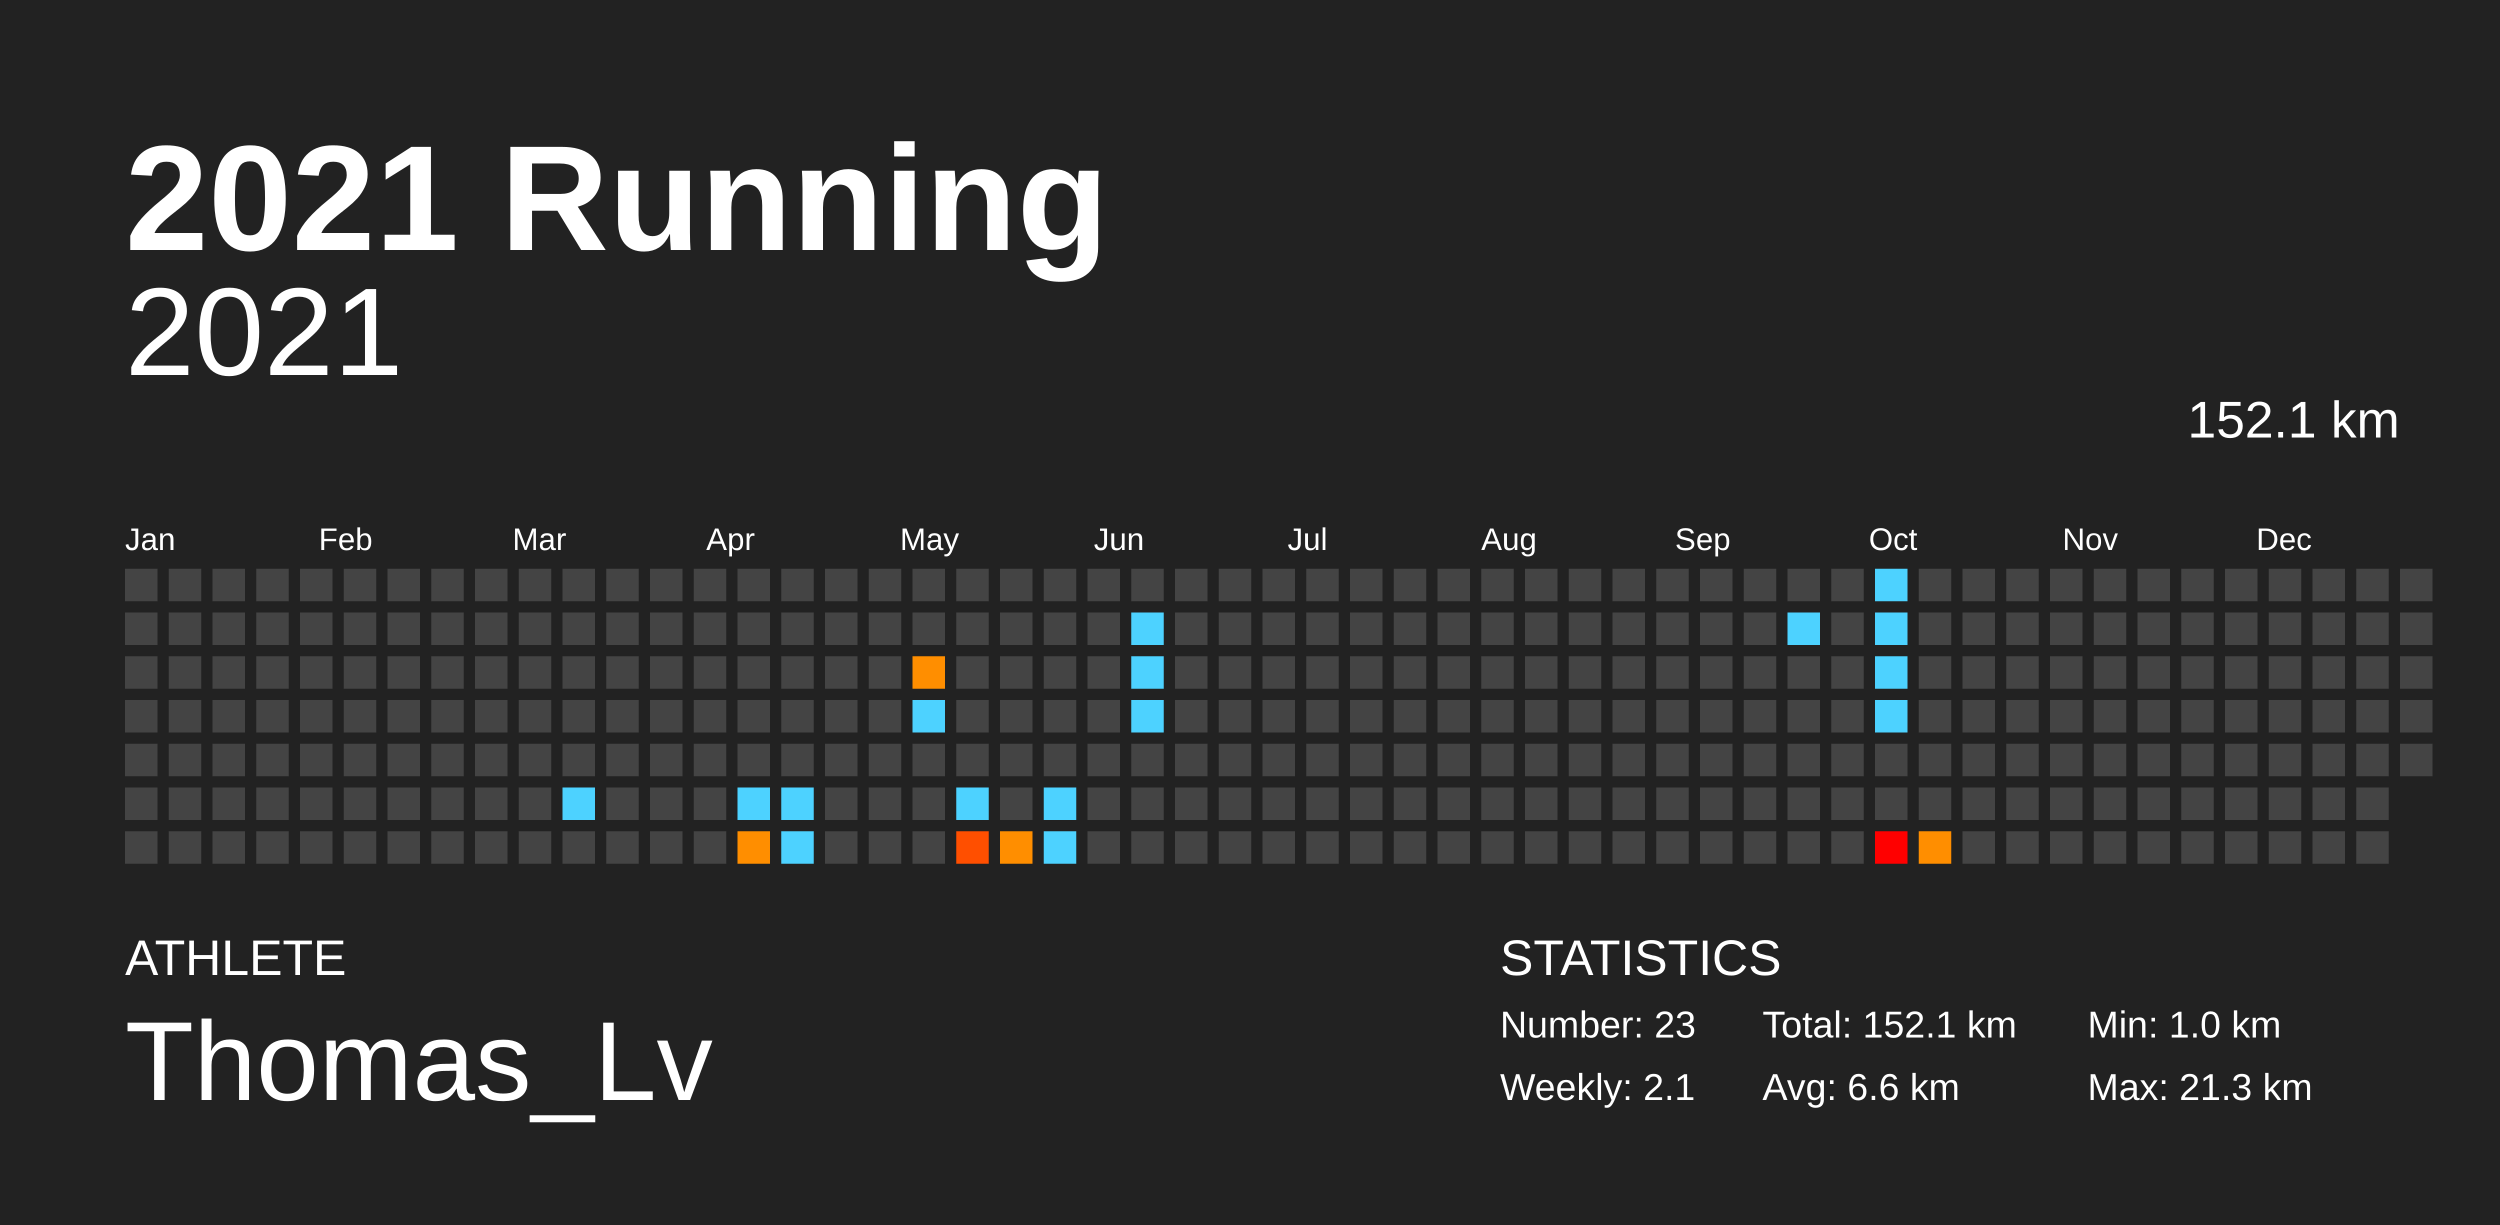
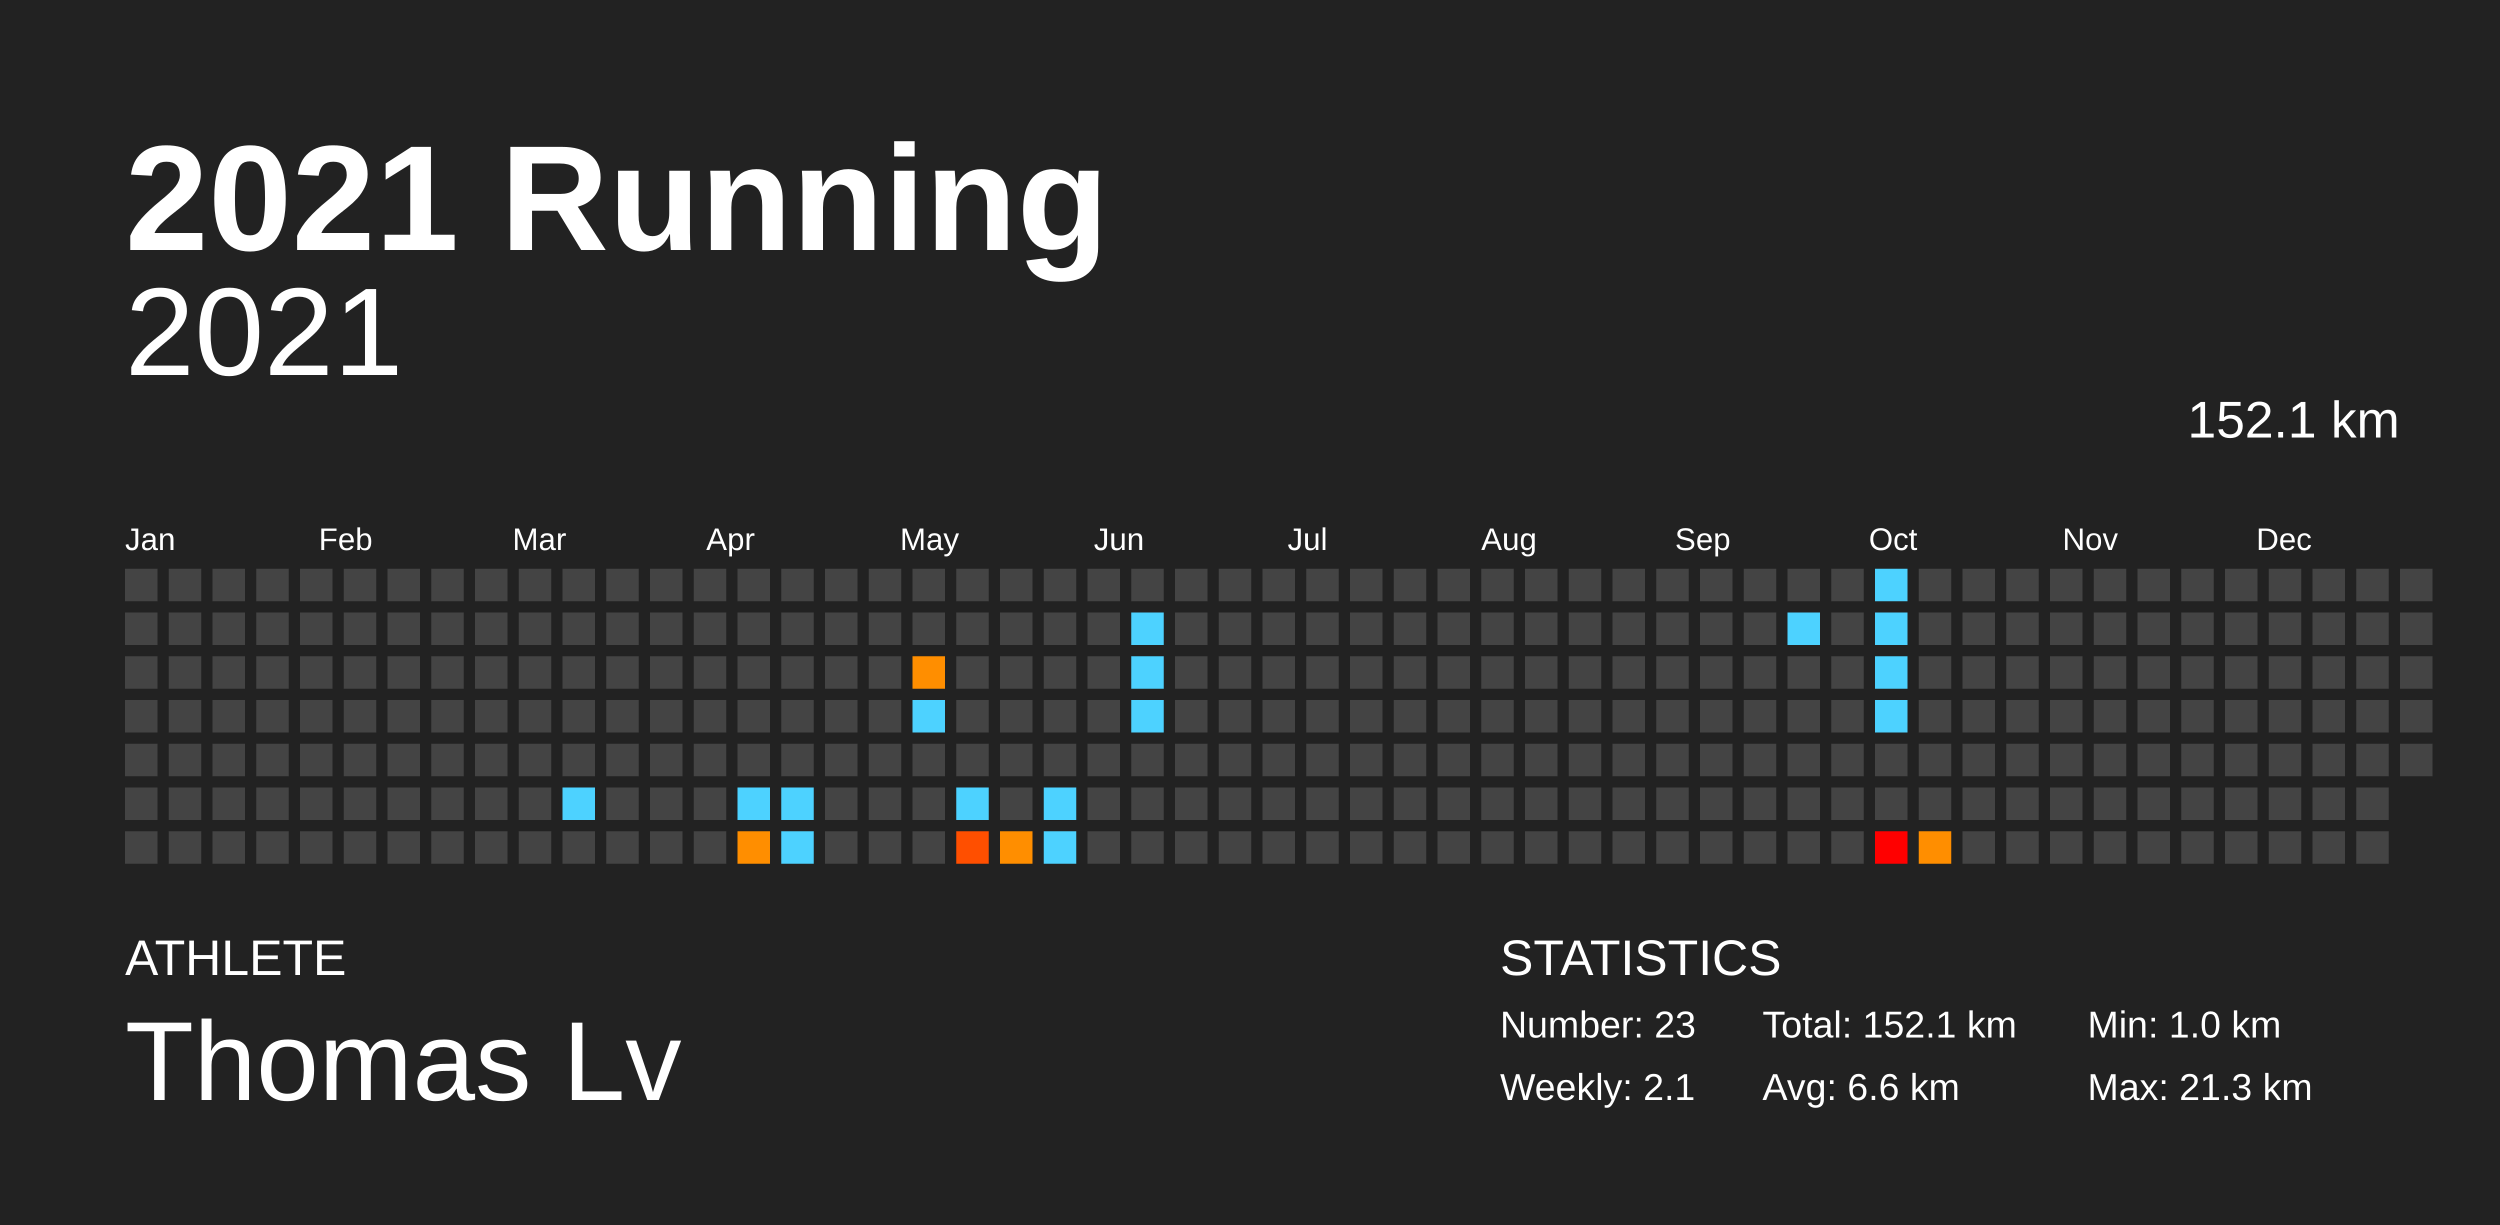
<svg xmlns="http://www.w3.org/2000/svg" baseProfile="full" height="98mm" version="1.1" viewBox="0,0,200,98" width="200mm">
  <defs />
  <rect fill="#222222" height="98" width="200" x="0" y="0" />
  <text fill="#FFFFFF" style="font-size:12px; font-family:Arial; font-weight:bold;" x="10" y="20">2021 Running</text>
  <text fill="#FFFFFF" style="font-size:4px; font-family:Arial" x="10" y="78">ATHLETE</text>
-   <text fill="#FFFFFF" style="font-size:9px; font-family:Arial" x="10" y="88">Thomas_Lv</text>
+   <text fill="#FFFFFF" style="font-size:9px; font-family:Arial" x="10" y="88">Thomas Lv</text>
  <text fill="#FFFFFF" style="font-size:4px; font-family:Arial" x="120" y="78">STATISTICS</text>
  <text fill="#FFFFFF" style="font-size:3px; font-family:Arial" x="120" y="83">Number: 23</text>
  <text fill="#FFFFFF" style="font-size:3px; font-family:Arial" x="120" y="88">Weekly: 2.1</text>
  <text fill="#FFFFFF" style="font-size:3px; font-family:Arial" x="141" y="83">Total: 152.1 km</text>
  <text fill="#FFFFFF" style="font-size:3px; font-family:Arial" x="141" y="88">Avg: 6.6 km</text>
  <text fill="#FFFFFF" style="font-size:3px; font-family:Arial" x="167" y="83">Min: 1.0 km</text>
  <text fill="#FFFFFF" style="font-size:3px; font-family:Arial" x="167" y="88">Max: 21.3 km</text>
  <text alignment-baseline="hanging" fill="#FFFFFF" style="font-size:10.0px; font-family:Arial;" x="10" y="30">2021</text>
  <text alignment-baseline="hanging" fill="#FFFFFF" style="font-size:4.125px; font-family:Arial;" x="175" y="35">152.1 km</text>
  <text fill="#FFFFFF" style="font-size:2.5px; font-family:Arial" x="10.0" y="44">Jan</text>
  <text fill="#FFFFFF" style="font-size:2.5px; font-family:Arial" x="25.5" y="44">Feb</text>
  <text fill="#FFFFFF" style="font-size:2.5px; font-family:Arial" x="41.0" y="44">Mar</text>
  <text fill="#FFFFFF" style="font-size:2.5px; font-family:Arial" x="56.5" y="44">Apr</text>
  <text fill="#FFFFFF" style="font-size:2.5px; font-family:Arial" x="72.0" y="44">May</text>
  <text fill="#FFFFFF" style="font-size:2.5px; font-family:Arial" x="87.5" y="44">Jun</text>
  <text fill="#FFFFFF" style="font-size:2.5px; font-family:Arial" x="103.0" y="44">Jul</text>
  <text fill="#FFFFFF" style="font-size:2.5px; font-family:Arial" x="118.5" y="44">Aug</text>
  <text fill="#FFFFFF" style="font-size:2.5px; font-family:Arial" x="134.0" y="44">Sep</text>
  <text fill="#FFFFFF" style="font-size:2.5px; font-family:Arial" x="149.5" y="44">Oct</text>
  <text fill="#FFFFFF" style="font-size:2.5px; font-family:Arial" x="165.0" y="44">Nov</text>
  <text fill="#FFFFFF" style="font-size:2.5px; font-family:Arial" x="180.5" y="44">Dec</text>
  <rect fill="#444444" height="2.6" width="2.6" x="10.0" y="45.5" />
  <rect fill="#444444" height="2.6" width="2.6" x="10.0" y="49.0" />
  <rect fill="#444444" height="2.6" width="2.6" x="10.0" y="52.5" />
  <rect fill="#444444" height="2.6" width="2.6" x="10.0" y="56.0" />
  <rect fill="#444444" height="2.6" width="2.6" x="10.0" y="59.5" />
  <rect fill="#444444" height="2.6" width="2.6" x="10.0" y="63.0" />
  <rect fill="#444444" height="2.6" width="2.6" x="10.0" y="66.5" />
  <rect fill="#444444" height="2.6" width="2.6" x="13.5" y="45.5" />
  <rect fill="#444444" height="2.6" width="2.6" x="13.5" y="49.0" />
  <rect fill="#444444" height="2.6" width="2.6" x="13.5" y="52.5" />
  <rect fill="#444444" height="2.6" width="2.6" x="13.5" y="56.0" />
  <rect fill="#444444" height="2.6" width="2.6" x="13.5" y="59.5" />
  <rect fill="#444444" height="2.6" width="2.6" x="13.5" y="63.0" />
  <rect fill="#444444" height="2.6" width="2.6" x="13.5" y="66.5" />
  <rect fill="#444444" height="2.6" width="2.6" x="17.0" y="45.5" />
  <rect fill="#444444" height="2.6" width="2.6" x="17.0" y="49.0" />
  <rect fill="#444444" height="2.6" width="2.6" x="17.0" y="52.5" />
  <rect fill="#444444" height="2.6" width="2.6" x="17.0" y="56.0" />
  <rect fill="#444444" height="2.6" width="2.6" x="17.0" y="59.5" />
  <rect fill="#444444" height="2.6" width="2.6" x="17.0" y="63.0" />
  <rect fill="#444444" height="2.6" width="2.6" x="17.0" y="66.5" />
  <rect fill="#444444" height="2.6" width="2.6" x="20.5" y="45.5" />
  <rect fill="#444444" height="2.6" width="2.6" x="20.5" y="49.0" />
  <rect fill="#444444" height="2.6" width="2.6" x="20.5" y="52.5" />
  <rect fill="#444444" height="2.6" width="2.6" x="20.5" y="56.0" />
  <rect fill="#444444" height="2.6" width="2.6" x="20.5" y="59.5" />
  <rect fill="#444444" height="2.6" width="2.6" x="20.5" y="63.0" />
  <rect fill="#444444" height="2.6" width="2.6" x="20.5" y="66.5" />
  <rect fill="#444444" height="2.6" width="2.6" x="24.0" y="45.5" />
  <rect fill="#444444" height="2.6" width="2.6" x="24.0" y="49.0" />
  <rect fill="#444444" height="2.6" width="2.6" x="24.0" y="52.5" />
  <rect fill="#444444" height="2.6" width="2.6" x="24.0" y="56.0" />
  <rect fill="#444444" height="2.6" width="2.6" x="24.0" y="59.5" />
  <rect fill="#444444" height="2.6" width="2.6" x="24.0" y="63.0" />
  <rect fill="#444444" height="2.6" width="2.6" x="24.0" y="66.5" />
  <rect fill="#444444" height="2.6" width="2.6" x="27.5" y="45.5" />
  <rect fill="#444444" height="2.6" width="2.6" x="27.5" y="49.0" />
  <rect fill="#444444" height="2.6" width="2.6" x="27.5" y="52.5" />
  <rect fill="#444444" height="2.6" width="2.6" x="27.5" y="56.0" />
  <rect fill="#444444" height="2.6" width="2.6" x="27.5" y="59.5" />
  <rect fill="#444444" height="2.6" width="2.6" x="27.5" y="63.0" />
  <rect fill="#444444" height="2.6" width="2.6" x="27.5" y="66.5" />
  <rect fill="#444444" height="2.6" width="2.6" x="31.0" y="45.5" />
  <rect fill="#444444" height="2.6" width="2.6" x="31.0" y="49.0" />
  <rect fill="#444444" height="2.6" width="2.6" x="31.0" y="52.5" />
  <rect fill="#444444" height="2.6" width="2.6" x="31.0" y="56.0" />
  <rect fill="#444444" height="2.6" width="2.6" x="31.0" y="59.5" />
  <rect fill="#444444" height="2.6" width="2.6" x="31.0" y="63.0" />
  <rect fill="#444444" height="2.6" width="2.6" x="31.0" y="66.5" />
  <rect fill="#444444" height="2.6" width="2.6" x="34.5" y="45.5" />
  <rect fill="#444444" height="2.6" width="2.6" x="34.5" y="49.0" />
  <rect fill="#444444" height="2.6" width="2.6" x="34.5" y="52.5" />
  <rect fill="#444444" height="2.6" width="2.6" x="34.5" y="56.0" />
  <rect fill="#444444" height="2.6" width="2.6" x="34.5" y="59.5" />
  <rect fill="#444444" height="2.6" width="2.6" x="34.5" y="63.0" />
  <rect fill="#444444" height="2.6" width="2.6" x="34.5" y="66.5" />
  <rect fill="#444444" height="2.6" width="2.6" x="38.0" y="45.5" />
  <rect fill="#444444" height="2.6" width="2.6" x="38.0" y="49.0" />
  <rect fill="#444444" height="2.6" width="2.6" x="38.0" y="52.5" />
  <rect fill="#444444" height="2.6" width="2.6" x="38.0" y="56.0" />
  <rect fill="#444444" height="2.6" width="2.6" x="38.0" y="59.5" />
  <rect fill="#444444" height="2.6" width="2.6" x="38.0" y="63.0" />
  <rect fill="#444444" height="2.6" width="2.6" x="38.0" y="66.5" />
  <rect fill="#444444" height="2.6" width="2.6" x="41.5" y="45.5" />
  <rect fill="#444444" height="2.6" width="2.6" x="41.5" y="49.0" />
  <rect fill="#444444" height="2.6" width="2.6" x="41.5" y="52.5" />
  <rect fill="#444444" height="2.6" width="2.6" x="41.5" y="56.0" />
  <rect fill="#444444" height="2.6" width="2.6" x="41.5" y="59.5" />
  <rect fill="#444444" height="2.6" width="2.6" x="41.5" y="63.0" />
  <rect fill="#444444" height="2.6" width="2.6" x="41.5" y="66.5" />
  <rect fill="#444444" height="2.6" width="2.6" x="45.0" y="45.5" />
  <rect fill="#444444" height="2.6" width="2.6" x="45.0" y="49.0" />
  <rect fill="#444444" height="2.6" width="2.6" x="45.0" y="52.5" />
  <rect fill="#444444" height="2.6" width="2.6" x="45.0" y="56.0" />
  <rect fill="#444444" height="2.6" width="2.6" x="45.0" y="59.5" />
  <rect fill="#4dd2ff" height="2.6" width="2.6" x="45.0" y="63.0" />
  <rect fill="#444444" height="2.6" width="2.6" x="45.0" y="66.5" />
  <rect fill="#444444" height="2.6" width="2.6" x="48.5" y="45.5" />
  <rect fill="#444444" height="2.6" width="2.6" x="48.5" y="49.0" />
  <rect fill="#444444" height="2.6" width="2.6" x="48.5" y="52.5" />
  <rect fill="#444444" height="2.6" width="2.6" x="48.5" y="56.0" />
  <rect fill="#444444" height="2.6" width="2.6" x="48.5" y="59.5" />
  <rect fill="#444444" height="2.6" width="2.6" x="48.5" y="63.0" />
  <rect fill="#444444" height="2.6" width="2.6" x="48.5" y="66.5" />
  <rect fill="#444444" height="2.6" width="2.6" x="52.0" y="45.5" />
  <rect fill="#444444" height="2.6" width="2.6" x="52.0" y="49.0" />
  <rect fill="#444444" height="2.6" width="2.6" x="52.0" y="52.5" />
  <rect fill="#444444" height="2.6" width="2.6" x="52.0" y="56.0" />
  <rect fill="#444444" height="2.6" width="2.6" x="52.0" y="59.5" />
  <rect fill="#444444" height="2.6" width="2.6" x="52.0" y="63.0" />
  <rect fill="#444444" height="2.6" width="2.6" x="52.0" y="66.5" />
  <rect fill="#444444" height="2.6" width="2.6" x="55.5" y="45.5" />
  <rect fill="#444444" height="2.6" width="2.6" x="55.5" y="49.0" />
  <rect fill="#444444" height="2.6" width="2.6" x="55.5" y="52.5" />
  <rect fill="#444444" height="2.6" width="2.6" x="55.5" y="56.0" />
  <rect fill="#444444" height="2.6" width="2.6" x="55.5" y="59.5" />
  <rect fill="#444444" height="2.6" width="2.6" x="55.5" y="63.0" />
  <rect fill="#444444" height="2.6" width="2.6" x="55.5" y="66.5" />
  <rect fill="#444444" height="2.6" width="2.6" x="59.0" y="45.5" />
  <rect fill="#444444" height="2.6" width="2.6" x="59.0" y="49.0" />
  <rect fill="#444444" height="2.6" width="2.6" x="59.0" y="52.5" />
  <rect fill="#444444" height="2.6" width="2.6" x="59.0" y="56.0" />
  <rect fill="#444444" height="2.6" width="2.6" x="59.0" y="59.5" />
  <rect fill="#4dd2ff" height="2.6" width="2.6" x="59.0" y="63.0" />
  <rect fill="#ff8e00" height="2.6" width="2.6" x="59.0" y="66.5" />
  <rect fill="#444444" height="2.6" width="2.6" x="62.5" y="45.5" />
  <rect fill="#444444" height="2.6" width="2.6" x="62.5" y="49.0" />
  <rect fill="#444444" height="2.6" width="2.6" x="62.5" y="52.5" />
  <rect fill="#444444" height="2.6" width="2.6" x="62.5" y="56.0" />
  <rect fill="#444444" height="2.6" width="2.6" x="62.5" y="59.5" />
  <rect fill="#4dd2ff" height="2.6" width="2.6" x="62.5" y="63.0" />
  <rect fill="#4dd2ff" height="2.6" width="2.6" x="62.5" y="66.5" />
  <rect fill="#444444" height="2.6" width="2.6" x="66.0" y="45.5" />
  <rect fill="#444444" height="2.6" width="2.6" x="66.0" y="49.0" />
  <rect fill="#444444" height="2.6" width="2.6" x="66.0" y="52.5" />
  <rect fill="#444444" height="2.6" width="2.6" x="66.0" y="56.0" />
  <rect fill="#444444" height="2.6" width="2.6" x="66.0" y="59.5" />
  <rect fill="#444444" height="2.6" width="2.6" x="66.0" y="63.0" />
  <rect fill="#444444" height="2.6" width="2.6" x="66.0" y="66.5" />
  <rect fill="#444444" height="2.6" width="2.6" x="69.5" y="45.5" />
  <rect fill="#444444" height="2.6" width="2.6" x="69.5" y="49.0" />
  <rect fill="#444444" height="2.6" width="2.6" x="69.5" y="52.5" />
  <rect fill="#444444" height="2.6" width="2.6" x="69.5" y="56.0" />
  <rect fill="#444444" height="2.6" width="2.6" x="69.5" y="59.5" />
  <rect fill="#444444" height="2.6" width="2.6" x="69.5" y="63.0" />
  <rect fill="#444444" height="2.6" width="2.6" x="69.5" y="66.5" />
  <rect fill="#444444" height="2.6" width="2.6" x="73.0" y="45.5" />
  <rect fill="#444444" height="2.6" width="2.6" x="73.0" y="49.0" />
  <rect fill="#ff8e00" height="2.6" width="2.6" x="73.0" y="52.5" />
  <rect fill="#4dd2ff" height="2.6" width="2.6" x="73.0" y="56.0" />
  <rect fill="#444444" height="2.6" width="2.6" x="73.0" y="59.5" />
  <rect fill="#444444" height="2.6" width="2.6" x="73.0" y="63.0" />
  <rect fill="#444444" height="2.6" width="2.6" x="73.0" y="66.5" />
  <rect fill="#444444" height="2.6" width="2.6" x="76.5" y="45.5" />
  <rect fill="#444444" height="2.6" width="2.6" x="76.5" y="49.0" />
  <rect fill="#444444" height="2.6" width="2.6" x="76.5" y="52.5" />
  <rect fill="#444444" height="2.6" width="2.6" x="76.5" y="56.0" />
  <rect fill="#444444" height="2.6" width="2.6" x="76.5" y="59.5" />
  <rect fill="#4dd2ff" height="2.6" width="2.6" x="76.5" y="63.0" />
  <rect fill="#ff4f00" height="2.6" width="2.6" x="76.5" y="66.5" />
  <rect fill="#444444" height="2.6" width="2.6" x="80.0" y="45.5" />
  <rect fill="#444444" height="2.6" width="2.6" x="80.0" y="49.0" />
  <rect fill="#444444" height="2.6" width="2.6" x="80.0" y="52.5" />
  <rect fill="#444444" height="2.6" width="2.6" x="80.0" y="56.0" />
  <rect fill="#444444" height="2.6" width="2.6" x="80.0" y="59.5" />
  <rect fill="#444444" height="2.6" width="2.6" x="80.0" y="63.0" />
  <rect fill="#ff8e00" height="2.6" width="2.6" x="80.0" y="66.5" />
  <rect fill="#444444" height="2.6" width="2.6" x="83.5" y="45.5" />
  <rect fill="#444444" height="2.6" width="2.6" x="83.5" y="49.0" />
  <rect fill="#444444" height="2.6" width="2.6" x="83.5" y="52.5" />
  <rect fill="#444444" height="2.6" width="2.6" x="83.5" y="56.0" />
  <rect fill="#444444" height="2.6" width="2.6" x="83.5" y="59.5" />
  <rect fill="#4dd2ff" height="2.6" width="2.6" x="83.5" y="63.0" />
  <rect fill="#4dd2ff" height="2.6" width="2.6" x="83.5" y="66.5" />
  <rect fill="#444444" height="2.6" width="2.6" x="87.0" y="45.5" />
  <rect fill="#444444" height="2.6" width="2.6" x="87.0" y="49.0" />
  <rect fill="#444444" height="2.6" width="2.6" x="87.0" y="52.5" />
  <rect fill="#444444" height="2.6" width="2.6" x="87.0" y="56.0" />
  <rect fill="#444444" height="2.6" width="2.6" x="87.0" y="59.5" />
  <rect fill="#444444" height="2.6" width="2.6" x="87.0" y="63.0" />
  <rect fill="#444444" height="2.6" width="2.6" x="87.0" y="66.5" />
  <rect fill="#444444" height="2.6" width="2.6" x="90.5" y="45.5" />
  <rect fill="#4dd2ff" height="2.6" width="2.6" x="90.5" y="49.0" />
  <rect fill="#4dd2ff" height="2.6" width="2.6" x="90.5" y="52.5" />
  <rect fill="#4dd2ff" height="2.6" width="2.6" x="90.5" y="56.0" />
  <rect fill="#444444" height="2.6" width="2.6" x="90.5" y="59.5" />
  <rect fill="#444444" height="2.6" width="2.6" x="90.5" y="63.0" />
  <rect fill="#444444" height="2.6" width="2.6" x="90.5" y="66.5" />
  <rect fill="#444444" height="2.6" width="2.6" x="94.0" y="45.5" />
  <rect fill="#444444" height="2.6" width="2.6" x="94.0" y="49.0" />
  <rect fill="#444444" height="2.6" width="2.6" x="94.0" y="52.5" />
  <rect fill="#444444" height="2.6" width="2.6" x="94.0" y="56.0" />
  <rect fill="#444444" height="2.6" width="2.6" x="94.0" y="59.5" />
  <rect fill="#444444" height="2.6" width="2.6" x="94.0" y="63.0" />
  <rect fill="#444444" height="2.6" width="2.6" x="94.0" y="66.5" />
  <rect fill="#444444" height="2.6" width="2.6" x="97.5" y="45.5" />
  <rect fill="#444444" height="2.6" width="2.6" x="97.5" y="49.0" />
  <rect fill="#444444" height="2.6" width="2.6" x="97.5" y="52.5" />
  <rect fill="#444444" height="2.6" width="2.6" x="97.5" y="56.0" />
  <rect fill="#444444" height="2.6" width="2.6" x="97.5" y="59.5" />
  <rect fill="#444444" height="2.6" width="2.6" x="97.5" y="63.0" />
  <rect fill="#444444" height="2.6" width="2.6" x="97.5" y="66.5" />
  <rect fill="#444444" height="2.6" width="2.6" x="101.0" y="45.5" />
  <rect fill="#444444" height="2.6" width="2.6" x="101.0" y="49.0" />
  <rect fill="#444444" height="2.6" width="2.6" x="101.0" y="52.5" />
  <rect fill="#444444" height="2.6" width="2.6" x="101.0" y="56.0" />
  <rect fill="#444444" height="2.6" width="2.6" x="101.0" y="59.5" />
  <rect fill="#444444" height="2.6" width="2.6" x="101.0" y="63.0" />
  <rect fill="#444444" height="2.6" width="2.6" x="101.0" y="66.5" />
  <rect fill="#444444" height="2.6" width="2.6" x="104.5" y="45.5" />
  <rect fill="#444444" height="2.6" width="2.6" x="104.5" y="49.0" />
  <rect fill="#444444" height="2.6" width="2.6" x="104.5" y="52.5" />
  <rect fill="#444444" height="2.6" width="2.6" x="104.5" y="56.0" />
  <rect fill="#444444" height="2.6" width="2.6" x="104.5" y="59.5" />
  <rect fill="#444444" height="2.6" width="2.6" x="104.5" y="63.0" />
  <rect fill="#444444" height="2.6" width="2.6" x="104.5" y="66.5" />
  <rect fill="#444444" height="2.6" width="2.6" x="108.0" y="45.5" />
  <rect fill="#444444" height="2.6" width="2.6" x="108.0" y="49.0" />
  <rect fill="#444444" height="2.6" width="2.6" x="108.0" y="52.5" />
  <rect fill="#444444" height="2.6" width="2.6" x="108.0" y="56.0" />
  <rect fill="#444444" height="2.6" width="2.6" x="108.0" y="59.5" />
  <rect fill="#444444" height="2.6" width="2.6" x="108.0" y="63.0" />
  <rect fill="#444444" height="2.6" width="2.6" x="108.0" y="66.5" />
  <rect fill="#444444" height="2.6" width="2.6" x="111.5" y="45.5" />
  <rect fill="#444444" height="2.6" width="2.6" x="111.5" y="49.0" />
  <rect fill="#444444" height="2.6" width="2.6" x="111.5" y="52.5" />
  <rect fill="#444444" height="2.6" width="2.6" x="111.5" y="56.0" />
  <rect fill="#444444" height="2.6" width="2.6" x="111.5" y="59.5" />
  <rect fill="#444444" height="2.6" width="2.6" x="111.5" y="63.0" />
  <rect fill="#444444" height="2.6" width="2.6" x="111.5" y="66.5" />
  <rect fill="#444444" height="2.6" width="2.6" x="115.0" y="45.5" />
  <rect fill="#444444" height="2.6" width="2.6" x="115.0" y="49.0" />
  <rect fill="#444444" height="2.6" width="2.6" x="115.0" y="52.5" />
  <rect fill="#444444" height="2.6" width="2.6" x="115.0" y="56.0" />
  <rect fill="#444444" height="2.6" width="2.6" x="115.0" y="59.5" />
  <rect fill="#444444" height="2.6" width="2.6" x="115.0" y="63.0" />
  <rect fill="#444444" height="2.6" width="2.6" x="115.0" y="66.5" />
  <rect fill="#444444" height="2.6" width="2.6" x="118.5" y="45.5" />
  <rect fill="#444444" height="2.6" width="2.6" x="118.5" y="49.0" />
  <rect fill="#444444" height="2.6" width="2.6" x="118.5" y="52.5" />
  <rect fill="#444444" height="2.6" width="2.6" x="118.5" y="56.0" />
  <rect fill="#444444" height="2.6" width="2.6" x="118.5" y="59.5" />
  <rect fill="#444444" height="2.6" width="2.6" x="118.5" y="63.0" />
  <rect fill="#444444" height="2.6" width="2.6" x="118.5" y="66.5" />
  <rect fill="#444444" height="2.6" width="2.6" x="122.0" y="45.5" />
  <rect fill="#444444" height="2.6" width="2.6" x="122.0" y="49.0" />
  <rect fill="#444444" height="2.6" width="2.6" x="122.0" y="52.5" />
  <rect fill="#444444" height="2.6" width="2.6" x="122.0" y="56.0" />
  <rect fill="#444444" height="2.6" width="2.6" x="122.0" y="59.5" />
  <rect fill="#444444" height="2.6" width="2.6" x="122.0" y="63.0" />
  <rect fill="#444444" height="2.6" width="2.6" x="122.0" y="66.5" />
  <rect fill="#444444" height="2.6" width="2.6" x="125.5" y="45.5" />
  <rect fill="#444444" height="2.6" width="2.6" x="125.5" y="49.0" />
  <rect fill="#444444" height="2.6" width="2.6" x="125.5" y="52.5" />
  <rect fill="#444444" height="2.6" width="2.6" x="125.5" y="56.0" />
  <rect fill="#444444" height="2.6" width="2.6" x="125.5" y="59.5" />
  <rect fill="#444444" height="2.6" width="2.6" x="125.5" y="63.0" />
  <rect fill="#444444" height="2.6" width="2.6" x="125.5" y="66.5" />
  <rect fill="#444444" height="2.6" width="2.6" x="129.0" y="45.5" />
  <rect fill="#444444" height="2.6" width="2.6" x="129.0" y="49.0" />
  <rect fill="#444444" height="2.6" width="2.6" x="129.0" y="52.5" />
  <rect fill="#444444" height="2.6" width="2.6" x="129.0" y="56.0" />
  <rect fill="#444444" height="2.6" width="2.6" x="129.0" y="59.5" />
  <rect fill="#444444" height="2.6" width="2.6" x="129.0" y="63.0" />
  <rect fill="#444444" height="2.6" width="2.6" x="129.0" y="66.5" />
  <rect fill="#444444" height="2.6" width="2.6" x="132.5" y="45.5" />
  <rect fill="#444444" height="2.6" width="2.6" x="132.5" y="49.0" />
  <rect fill="#444444" height="2.6" width="2.6" x="132.5" y="52.5" />
  <rect fill="#444444" height="2.6" width="2.6" x="132.5" y="56.0" />
  <rect fill="#444444" height="2.6" width="2.6" x="132.5" y="59.5" />
  <rect fill="#444444" height="2.6" width="2.6" x="132.5" y="63.0" />
  <rect fill="#444444" height="2.6" width="2.6" x="132.5" y="66.5" />
  <rect fill="#444444" height="2.6" width="2.6" x="136.0" y="45.5" />
  <rect fill="#444444" height="2.6" width="2.6" x="136.0" y="49.0" />
  <rect fill="#444444" height="2.6" width="2.6" x="136.0" y="52.5" />
  <rect fill="#444444" height="2.6" width="2.6" x="136.0" y="56.0" />
  <rect fill="#444444" height="2.6" width="2.6" x="136.0" y="59.5" />
  <rect fill="#444444" height="2.6" width="2.6" x="136.0" y="63.0" />
  <rect fill="#444444" height="2.6" width="2.6" x="136.0" y="66.5" />
  <rect fill="#444444" height="2.6" width="2.6" x="139.5" y="45.5" />
  <rect fill="#444444" height="2.6" width="2.6" x="139.5" y="49.0" />
  <rect fill="#444444" height="2.6" width="2.6" x="139.5" y="52.5" />
  <rect fill="#444444" height="2.6" width="2.6" x="139.5" y="56.0" />
  <rect fill="#444444" height="2.6" width="2.6" x="139.5" y="59.5" />
  <rect fill="#444444" height="2.6" width="2.6" x="139.5" y="63.0" />
  <rect fill="#444444" height="2.6" width="2.6" x="139.5" y="66.5" />
  <rect fill="#444444" height="2.6" width="2.6" x="143.0" y="45.5" />
  <rect fill="#4dd2ff" height="2.6" width="2.6" x="143.0" y="49.0" />
  <rect fill="#444444" height="2.6" width="2.6" x="143.0" y="52.5" />
  <rect fill="#444444" height="2.6" width="2.6" x="143.0" y="56.0" />
  <rect fill="#444444" height="2.6" width="2.6" x="143.0" y="59.5" />
  <rect fill="#444444" height="2.6" width="2.6" x="143.0" y="63.0" />
  <rect fill="#444444" height="2.6" width="2.6" x="143.0" y="66.5" />
  <rect fill="#444444" height="2.6" width="2.6" x="146.5" y="45.5" />
  <rect fill="#444444" height="2.6" width="2.6" x="146.5" y="49.0" />
  <rect fill="#444444" height="2.6" width="2.6" x="146.5" y="52.5" />
  <rect fill="#444444" height="2.6" width="2.6" x="146.5" y="56.0" />
  <rect fill="#444444" height="2.6" width="2.6" x="146.5" y="59.5" />
  <rect fill="#444444" height="2.6" width="2.6" x="146.5" y="63.0" />
  <rect fill="#444444" height="2.6" width="2.6" x="146.5" y="66.5" />
  <rect fill="#4dd2ff" height="2.6" width="2.6" x="150.0" y="45.5" />
  <rect fill="#4dd2ff" height="2.6" width="2.6" x="150.0" y="49.0" />
  <rect fill="#4dd2ff" height="2.6" width="2.6" x="150.0" y="52.5" />
  <rect fill="#4dd2ff" height="2.6" width="2.6" x="150.0" y="56.0" />
  <rect fill="#444444" height="2.6" width="2.6" x="150.0" y="59.5" />
  <rect fill="#444444" height="2.6" width="2.6" x="150.0" y="63.0" />
  <rect fill="red" height="2.6" width="2.6" x="150.0" y="66.5" />
  <rect fill="#444444" height="2.6" width="2.6" x="153.5" y="45.5" />
  <rect fill="#444444" height="2.6" width="2.6" x="153.5" y="49.0" />
  <rect fill="#444444" height="2.6" width="2.6" x="153.5" y="52.5" />
  <rect fill="#444444" height="2.6" width="2.6" x="153.5" y="56.0" />
  <rect fill="#444444" height="2.6" width="2.6" x="153.5" y="59.5" />
  <rect fill="#444444" height="2.6" width="2.6" x="153.5" y="63.0" />
  <rect fill="#ff8e00" height="2.6" width="2.6" x="153.5" y="66.5" />
  <rect fill="#444444" height="2.6" width="2.6" x="157.0" y="45.5" />
  <rect fill="#444444" height="2.6" width="2.6" x="157.0" y="49.0" />
  <rect fill="#444444" height="2.6" width="2.6" x="157.0" y="52.5" />
  <rect fill="#444444" height="2.6" width="2.6" x="157.0" y="56.0" />
  <rect fill="#444444" height="2.6" width="2.6" x="157.0" y="59.5" />
  <rect fill="#444444" height="2.6" width="2.6" x="157.0" y="63.0" />
  <rect fill="#444444" height="2.6" width="2.6" x="157.0" y="66.5" />
  <rect fill="#444444" height="2.6" width="2.6" x="160.5" y="45.5" />
  <rect fill="#444444" height="2.6" width="2.6" x="160.5" y="49.0" />
  <rect fill="#444444" height="2.6" width="2.6" x="160.5" y="52.5" />
  <rect fill="#444444" height="2.6" width="2.6" x="160.5" y="56.0" />
  <rect fill="#444444" height="2.6" width="2.6" x="160.5" y="59.5" />
  <rect fill="#444444" height="2.6" width="2.6" x="160.5" y="63.0" />
  <rect fill="#444444" height="2.6" width="2.6" x="160.5" y="66.5" />
  <rect fill="#444444" height="2.6" width="2.6" x="164.0" y="45.5" />
  <rect fill="#444444" height="2.6" width="2.6" x="164.0" y="49.0" />
  <rect fill="#444444" height="2.6" width="2.6" x="164.0" y="52.5" />
  <rect fill="#444444" height="2.6" width="2.6" x="164.0" y="56.0" />
  <rect fill="#444444" height="2.6" width="2.6" x="164.0" y="59.5" />
  <rect fill="#444444" height="2.6" width="2.6" x="164.0" y="63.0" />
  <rect fill="#444444" height="2.6" width="2.6" x="164.0" y="66.5" />
  <rect fill="#444444" height="2.6" width="2.6" x="167.5" y="45.5" />
  <rect fill="#444444" height="2.6" width="2.6" x="167.5" y="49.0" />
  <rect fill="#444444" height="2.6" width="2.6" x="167.5" y="52.5" />
  <rect fill="#444444" height="2.6" width="2.6" x="167.5" y="56.0" />
  <rect fill="#444444" height="2.6" width="2.6" x="167.5" y="59.5" />
  <rect fill="#444444" height="2.6" width="2.6" x="167.5" y="63.0" />
  <rect fill="#444444" height="2.6" width="2.6" x="167.5" y="66.5" />
  <rect fill="#444444" height="2.6" width="2.6" x="171.0" y="45.5" />
  <rect fill="#444444" height="2.6" width="2.6" x="171.0" y="49.0" />
  <rect fill="#444444" height="2.6" width="2.6" x="171.0" y="52.5" />
  <rect fill="#444444" height="2.6" width="2.6" x="171.0" y="56.0" />
  <rect fill="#444444" height="2.6" width="2.6" x="171.0" y="59.5" />
  <rect fill="#444444" height="2.6" width="2.6" x="171.0" y="63.0" />
  <rect fill="#444444" height="2.6" width="2.6" x="171.0" y="66.5" />
  <rect fill="#444444" height="2.6" width="2.6" x="174.5" y="45.5" />
  <rect fill="#444444" height="2.6" width="2.6" x="174.5" y="49.0" />
  <rect fill="#444444" height="2.6" width="2.6" x="174.5" y="52.5" />
  <rect fill="#444444" height="2.6" width="2.6" x="174.5" y="56.0" />
  <rect fill="#444444" height="2.6" width="2.6" x="174.5" y="59.5" />
  <rect fill="#444444" height="2.6" width="2.6" x="174.5" y="63.0" />
  <rect fill="#444444" height="2.6" width="2.6" x="174.5" y="66.5" />
  <rect fill="#444444" height="2.6" width="2.6" x="178.0" y="45.5" />
  <rect fill="#444444" height="2.6" width="2.6" x="178.0" y="49.0" />
  <rect fill="#444444" height="2.6" width="2.6" x="178.0" y="52.5" />
  <rect fill="#444444" height="2.6" width="2.6" x="178.0" y="56.0" />
  <rect fill="#444444" height="2.6" width="2.6" x="178.0" y="59.5" />
  <rect fill="#444444" height="2.6" width="2.6" x="178.0" y="63.0" />
  <rect fill="#444444" height="2.6" width="2.6" x="178.0" y="66.5" />
  <rect fill="#444444" height="2.6" width="2.6" x="181.5" y="45.5" />
  <rect fill="#444444" height="2.6" width="2.6" x="181.5" y="49.0" />
  <rect fill="#444444" height="2.6" width="2.6" x="181.5" y="52.5" />
  <rect fill="#444444" height="2.6" width="2.6" x="181.5" y="56.0" />
  <rect fill="#444444" height="2.6" width="2.6" x="181.5" y="59.5" />
  <rect fill="#444444" height="2.6" width="2.6" x="181.5" y="63.0" />
  <rect fill="#444444" height="2.6" width="2.6" x="181.5" y="66.5" />
  <rect fill="#444444" height="2.6" width="2.6" x="185.0" y="45.5" />
  <rect fill="#444444" height="2.6" width="2.6" x="185.0" y="49.0" />
  <rect fill="#444444" height="2.6" width="2.6" x="185.0" y="52.5" />
  <rect fill="#444444" height="2.6" width="2.6" x="185.0" y="56.0" />
  <rect fill="#444444" height="2.6" width="2.6" x="185.0" y="59.5" />
  <rect fill="#444444" height="2.6" width="2.6" x="185.0" y="63.0" />
  <rect fill="#444444" height="2.6" width="2.6" x="185.0" y="66.5" />
  <rect fill="#444444" height="2.6" width="2.6" x="188.5" y="45.5" />
  <rect fill="#444444" height="2.6" width="2.6" x="188.5" y="49.0" />
  <rect fill="#444444" height="2.6" width="2.6" x="188.5" y="52.5" />
  <rect fill="#444444" height="2.6" width="2.6" x="188.5" y="56.0" />
  <rect fill="#444444" height="2.6" width="2.6" x="188.5" y="59.5" />
  <rect fill="#444444" height="2.6" width="2.6" x="188.5" y="63.0" />
  <rect fill="#444444" height="2.6" width="2.6" x="188.5" y="66.5" />
  <rect fill="#444444" height="2.6" width="2.6" x="192.0" y="45.5" />
  <rect fill="#444444" height="2.6" width="2.6" x="192.0" y="49.0" />
  <rect fill="#444444" height="2.6" width="2.6" x="192.0" y="52.5" />
  <rect fill="#444444" height="2.6" width="2.6" x="192.0" y="56.0" />
  <rect fill="#444444" height="2.6" width="2.6" x="192.0" y="59.5" />
</svg>
